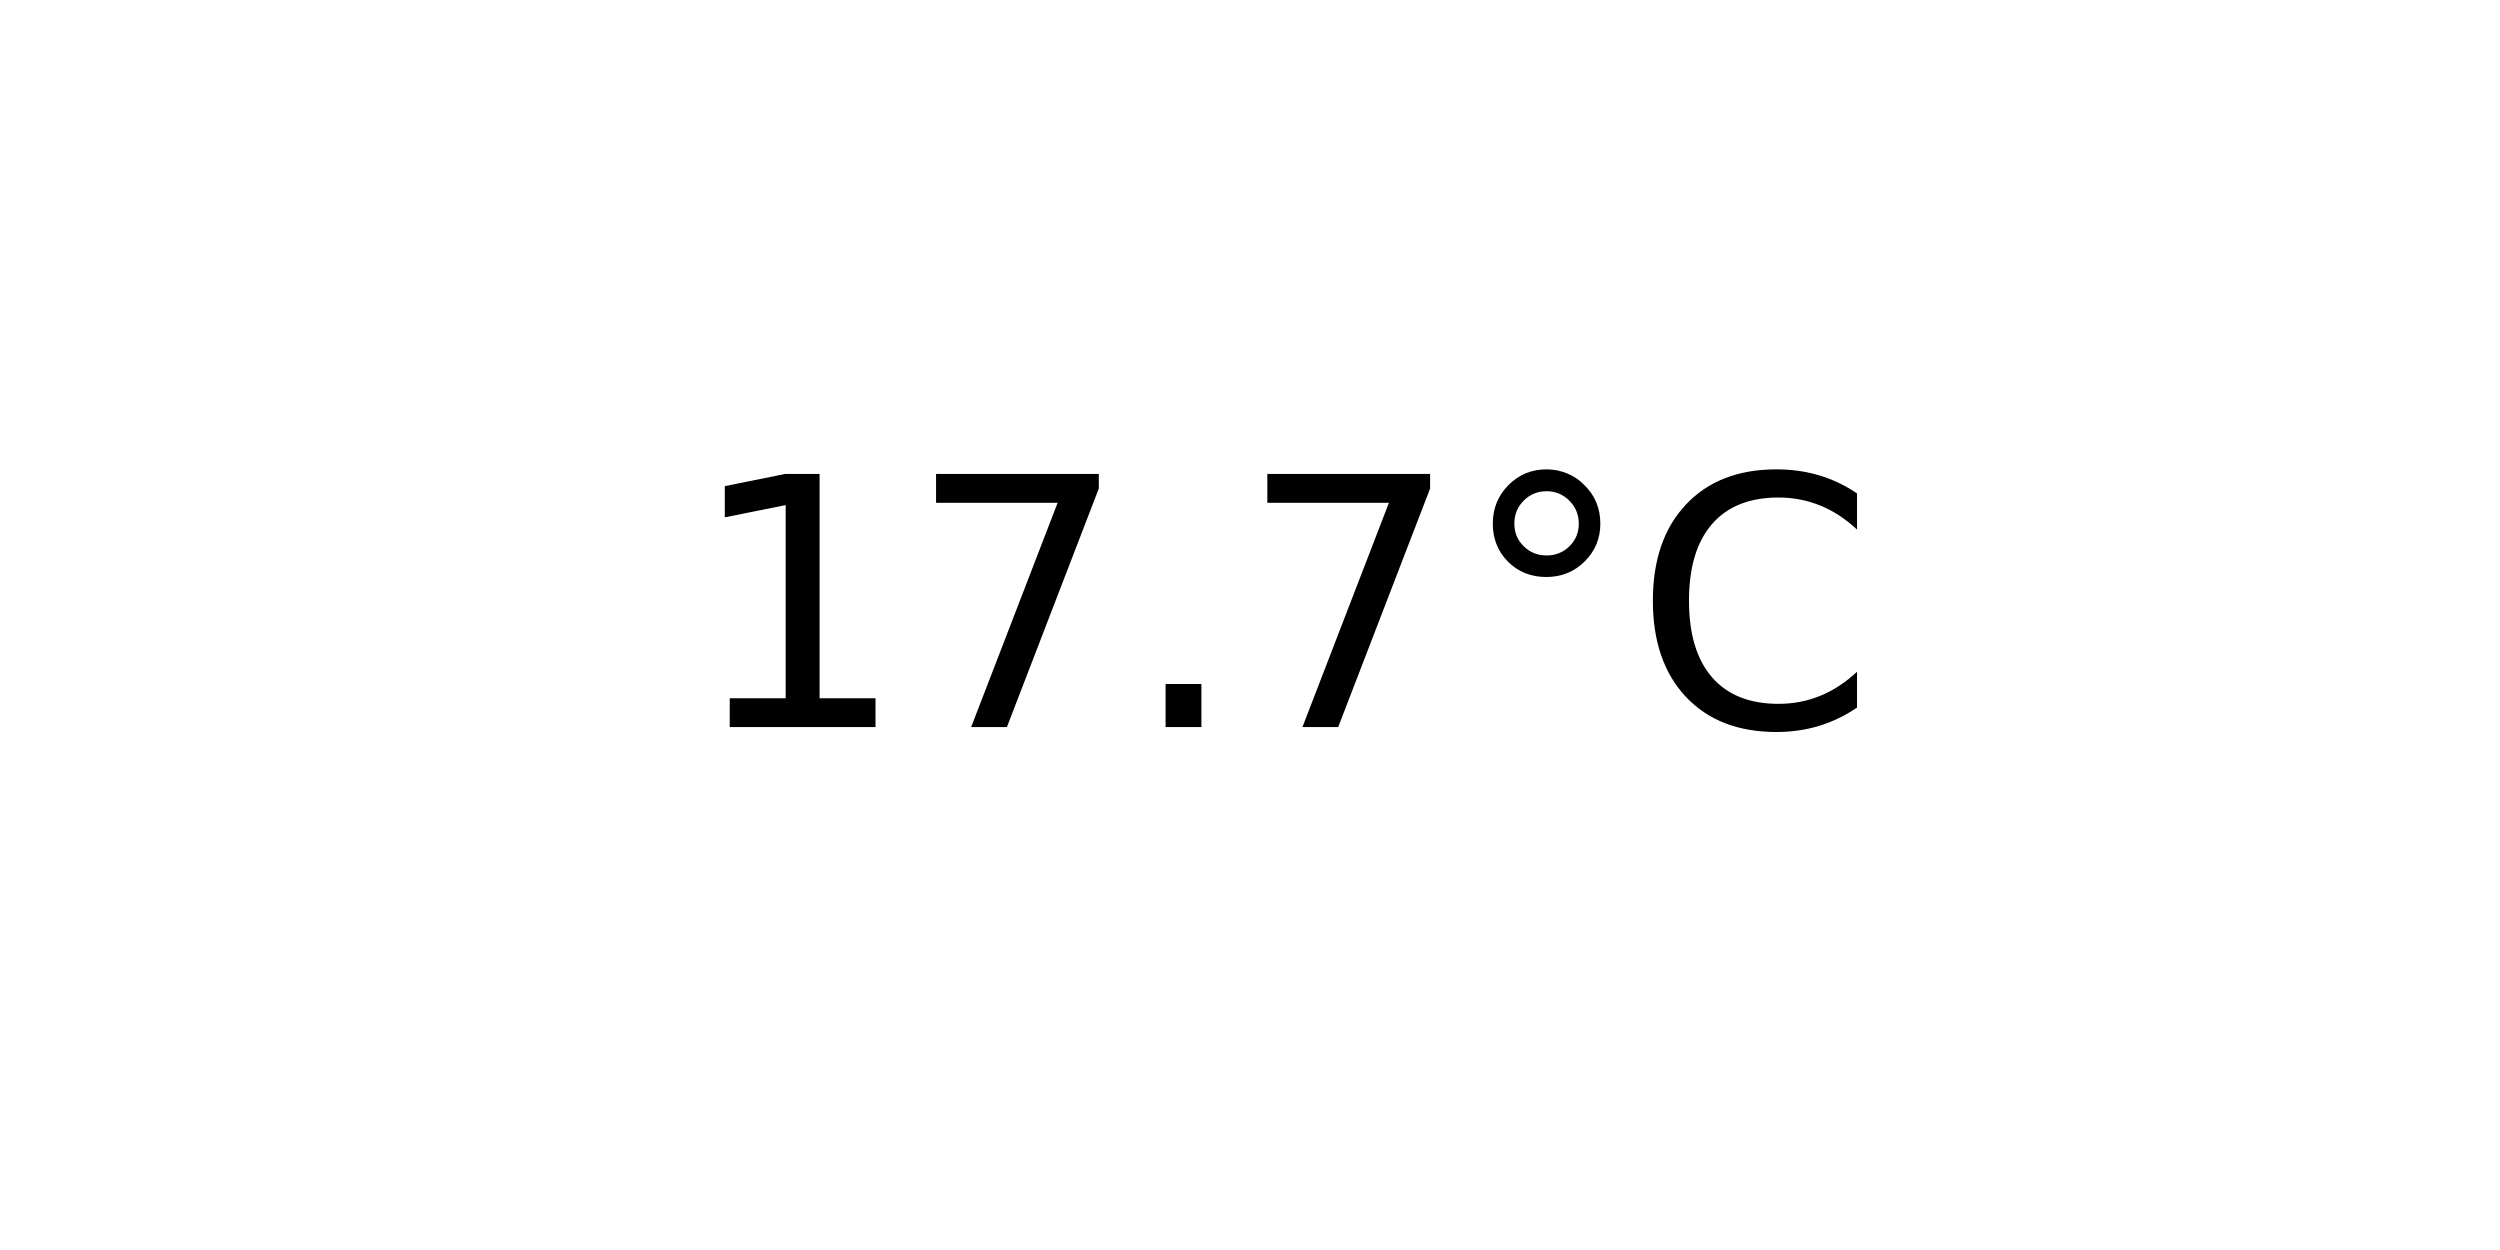
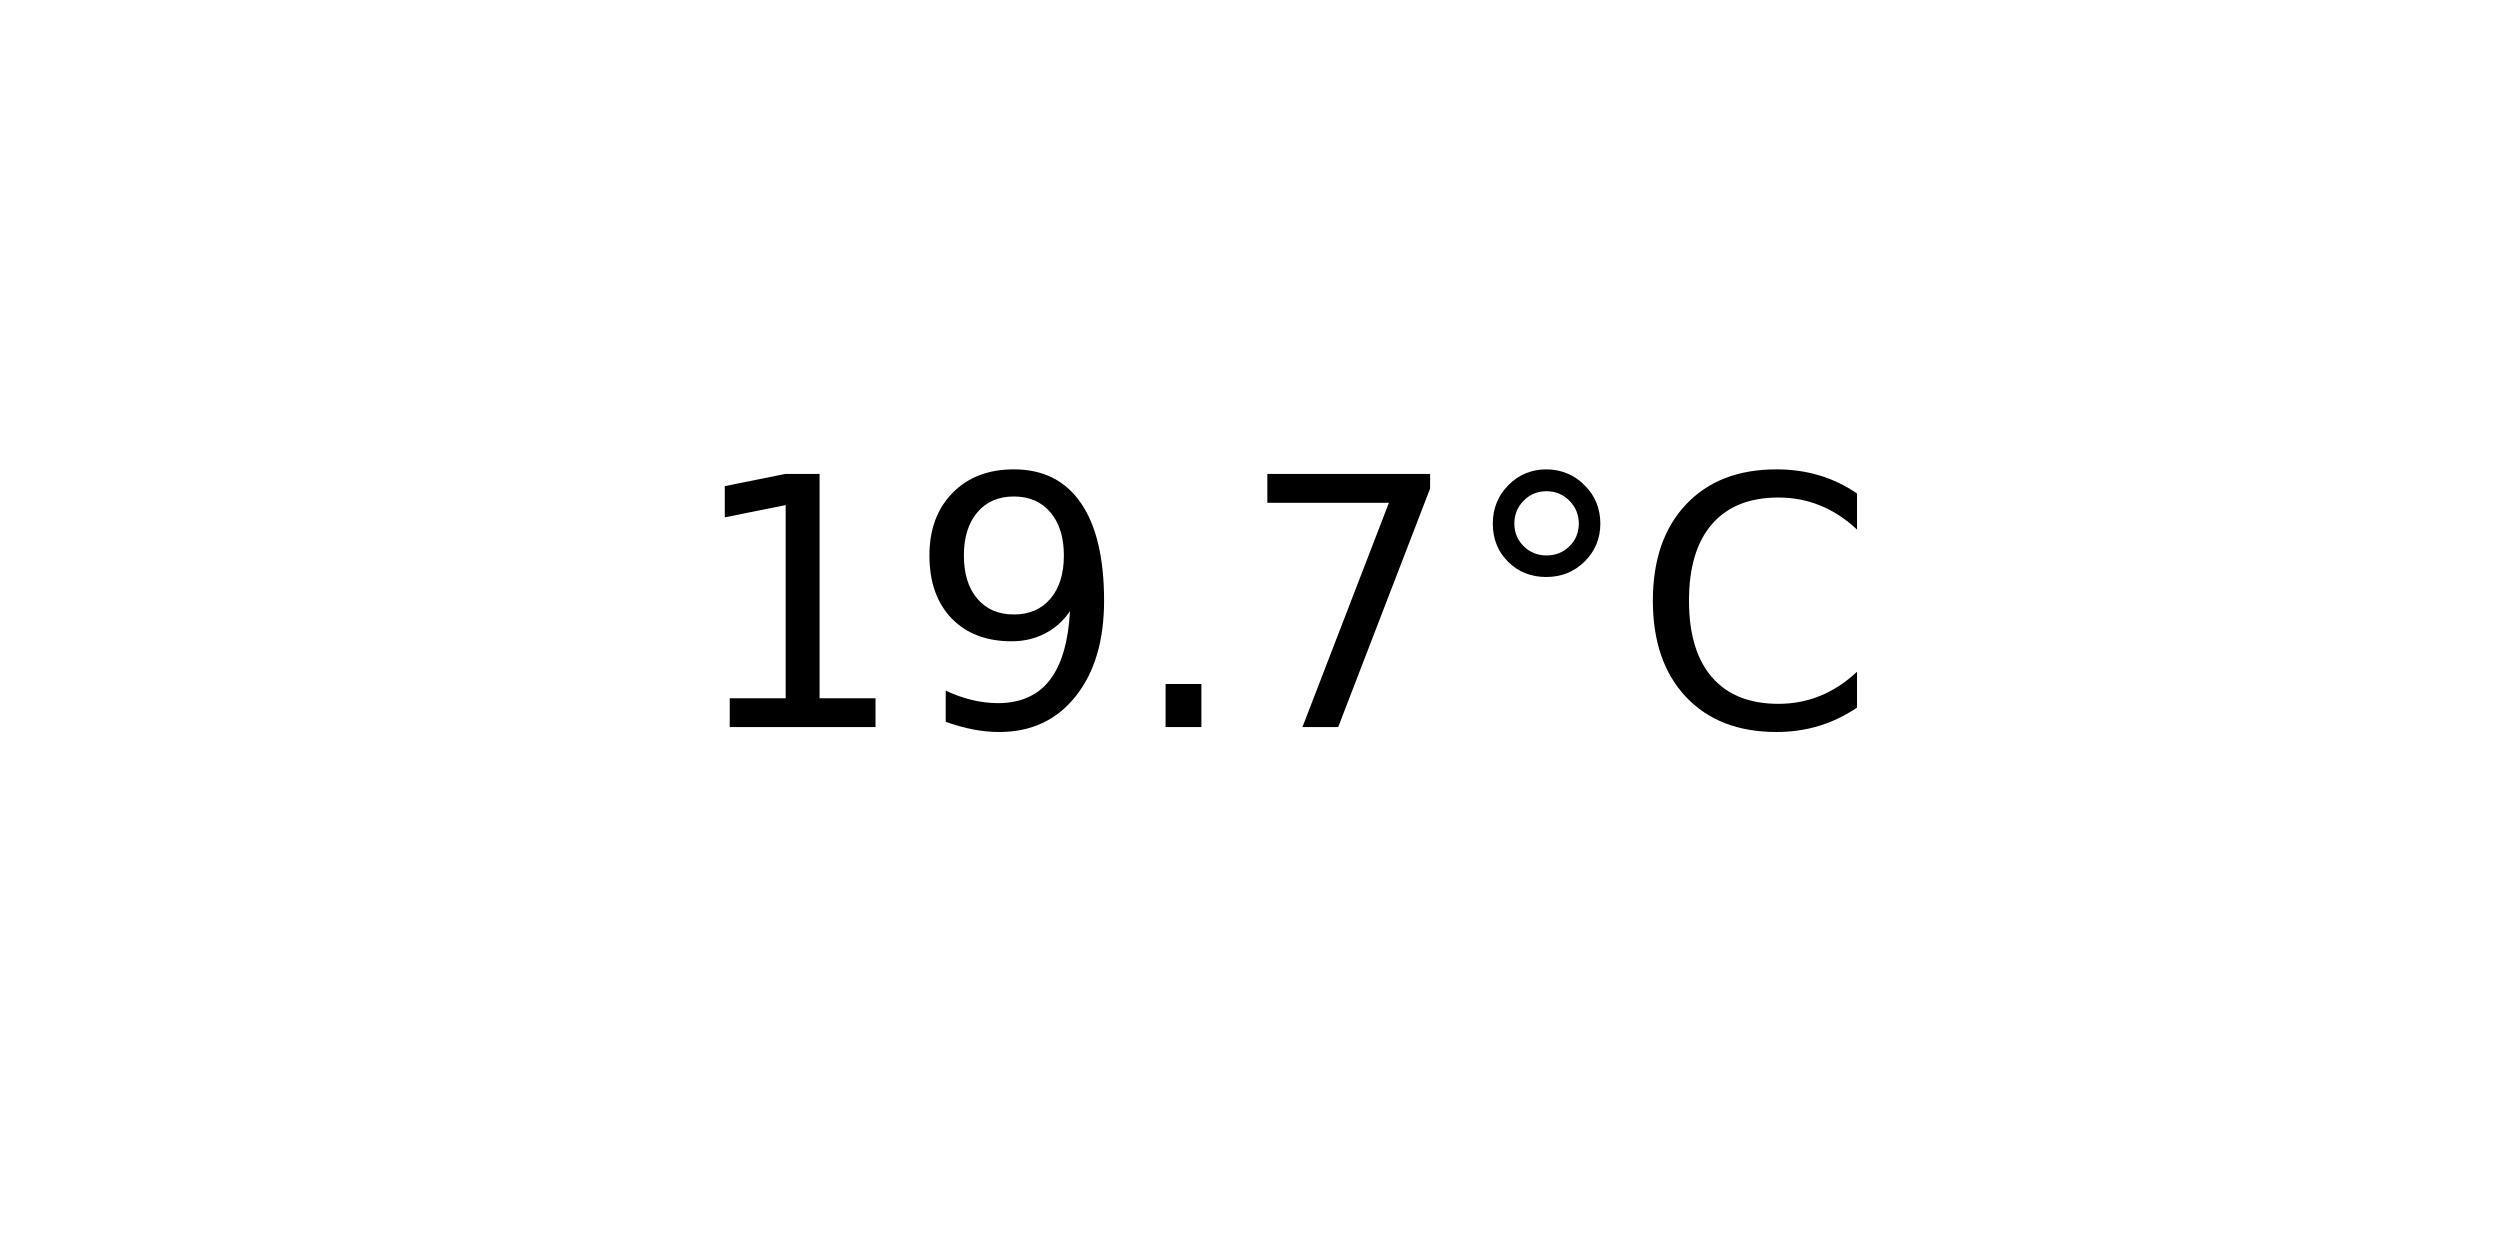
<svg xmlns="http://www.w3.org/2000/svg" xmlns:xlink="http://www.w3.org/1999/xlink" width="72pt" height="36pt" viewBox="0 0 72 36" version="1.1">
  <defs>
    <style type="text/css">*{stroke-linejoin: round; stroke-linecap: butt}</style>
  </defs>
  <g id="figure_1">
    <g id="axes_1">
      <g id="text_1">
        <g transform="translate(19.77578 20.93937) scale(0.1 -0.1)">
          <defs>
            <path id="DejaVuSans-31" d="M 794 531  L 1825 531  L 1825 4091  L 703 3866  L 703 4441  L 1819 4666  L 2450 4666  L 2450 531  L 3481 531  L 3481 0  L 794 0  L 794 531  z " transform="scale(0.015625)" />
+             <path id="DejaVuSans-39" d="M 703 97  L 703 672  Q 941 559 1184 500  Q 1428 441 1663 441  Q 2288 441 2617 861  Q 2947 1281 2994 2138  Q 2813 1869 2534 1725  Q 2256 1581 1919 1581  Q 1219 1581 811 2004  Q 403 2428 403 3163  Q 403 3881 828 4315  Q 1253 4750 1959 4750  Q 2769 4750 3195 4129  Q 3622 3509 3622 2328  Q 3622 1225 3098 567  Q 2575 -91 1691 -91  Q 1453 -91 1209 -44  Q 966 3 703 97  z M 1959 2075  Q 2384 2075 2632 2365  Q 2881 2656 2881 3163  Q 2881 3666 2632 3958  Q 2384 4250 1959 4250  Q 1534 4250 1286 3958  Q 1038 3666 1038 3163  Q 1038 2656 1286 2365  Q 1534 2075 1959 2075  z " transform="scale(0.015625)" />
+             <path id="DejaVuSans-2e" d="M 684 794  L 1344 794  L 1344 0  L 684 0  L 684 794  z " transform="scale(0.015625)" />
            <path id="DejaVuSans-37" d="M 525 4666  L 3525 4666  L 3525 4397  L 1831 0  L 1172 0  L 2766 4134  L 525 4134  L 525 4666  z " transform="scale(0.015625)" />
-             <path id="DejaVuSans-2e" d="M 684 794  L 1344 794  L 1344 0  L 684 0  L 684 794  z " transform="scale(0.015625)" />
            <path id="DejaVuSans-b0" d="M 1600 4347  Q 1350 4347 1178 4173  Q 1006 4000 1006 3750  Q 1006 3503 1178 3333  Q 1350 3163 1600 3163  Q 1850 3163 2022 3333  Q 2194 3503 2194 3750  Q 2194 3997 2020 4172  Q 1847 4347 1600 4347  z M 1600 4750  Q 1800 4750 1984 4673  Q 2169 4597 2303 4453  Q 2447 4313 2519 4134  Q 2591 3956 2591 3750  Q 2591 3338 2302 3052  Q 2013 2766 1594 2766  Q 1172 2766 890 3047  Q 609 3328 609 3750  Q 609 4169 896 4459  Q 1184 4750 1600 4750  z " transform="scale(0.015625)" />
            <path id="DejaVuSans-43" d="M 4122 4306  L 4122 3641  Q 3803 3938 3442 4084  Q 3081 4231 2675 4231  Q 1875 4231 1450 3742  Q 1025 3253 1025 2328  Q 1025 1406 1450 917  Q 1875 428 2675 428  Q 3081 428 3442 575  Q 3803 722 4122 1019  L 4122 359  Q 3791 134 3420 21  Q 3050 -91 2638 -91  Q 1578 -91 968 557  Q 359 1206 359 2328  Q 359 3453 968 4101  Q 1578 4750 2638 4750  Q 3056 4750 3426 4639  Q 3797 4528 4122 4306  z " transform="scale(0.015625)" />
          </defs>
          <use xlink:href="#DejaVuSans-31" />
-           <use xlink:href="#DejaVuSans-37" x="63.623" />
+           <use xlink:href="#DejaVuSans-39" x="63.623" />
          <use xlink:href="#DejaVuSans-2e" x="127.246" />
          <use xlink:href="#DejaVuSans-37" x="159.033" />
          <use xlink:href="#DejaVuSans-b0" x="222.656" />
          <use xlink:href="#DejaVuSans-43" x="272.656" />
        </g>
      </g>
    </g>
  </g>
</svg>
